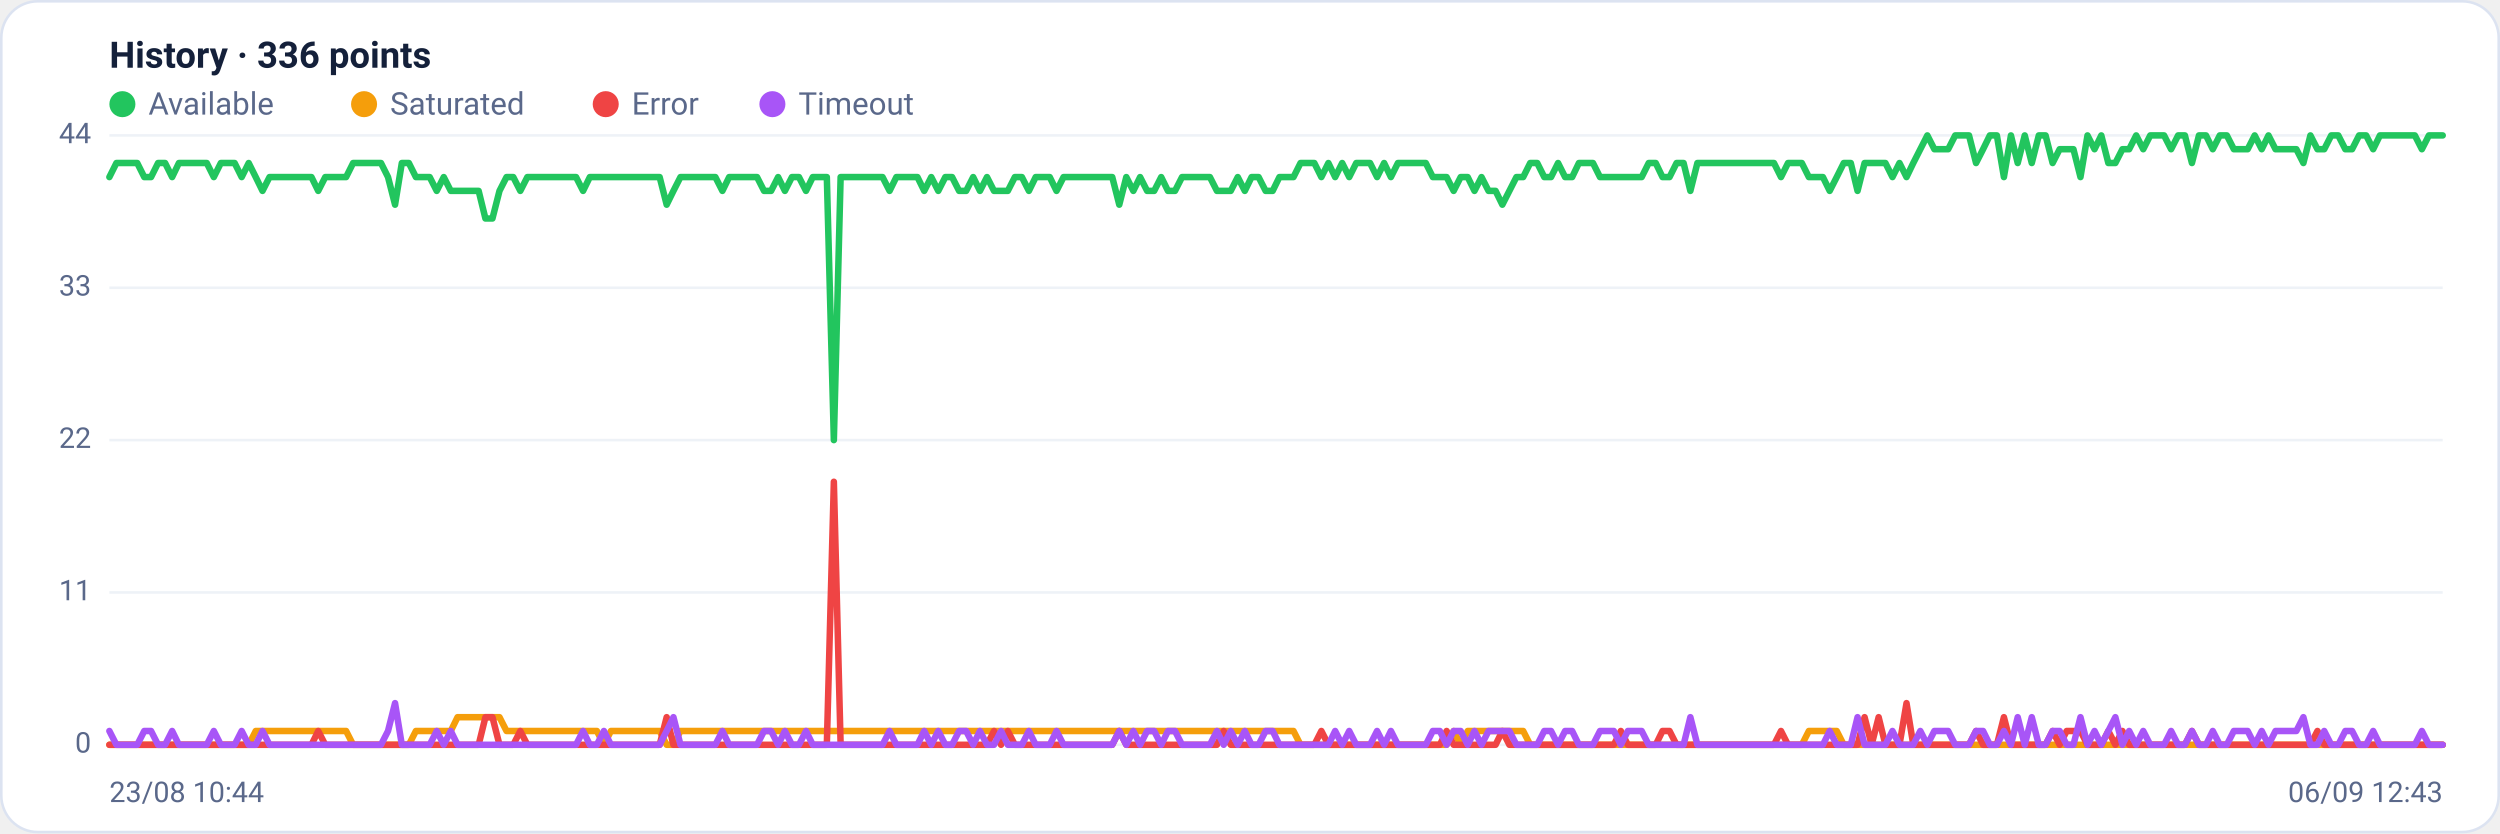
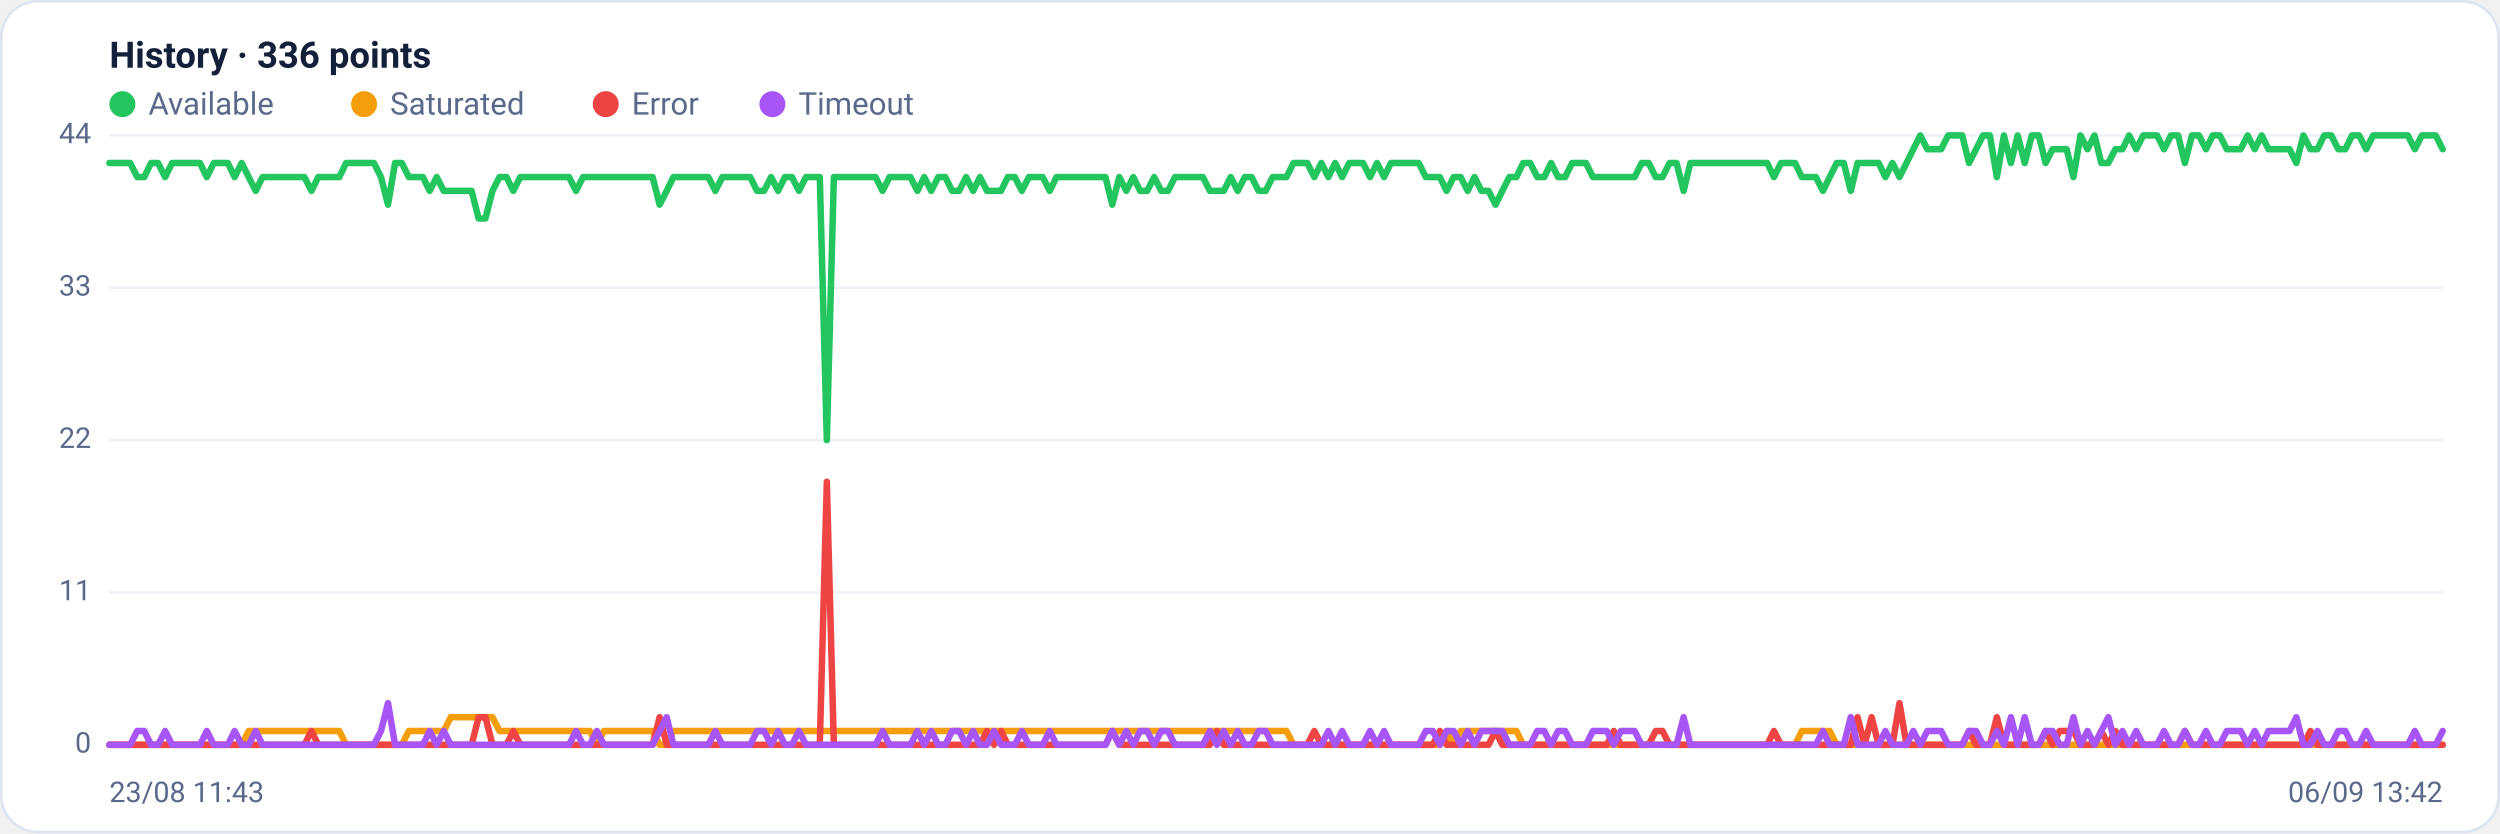
<svg xmlns="http://www.w3.org/2000/svg" viewBox="0 0 960 320" width="960" height="320" font-family="Segoe UI, system-ui, -apple-system, Roboto, Helvetica, Arial, sans-serif" role="img" aria-label="Availability history per region">
  <rect x="0.5" y="0.5" width="959" height="319" rx="14" fill="#ffffff" stroke="#dce3f1" />
  <text x="42" y="26" font-size="14" font-weight="600" fill="#14203a">History · 336 points</text>
  <circle cx="47" cy="40" r="5" fill="#22c55e" />
  <text x="57" y="44" font-size="12" fill="#5a688a">Available</text>
  <circle cx="139.8" cy="40" r="5" fill="#f59e0b" />
  <text x="149.8" y="44" font-size="12" fill="#5a688a">Saturated</text>
  <circle cx="232.6" cy="40" r="5" fill="#ef4444" />
  <text x="242.6" y="44" font-size="12" fill="#5a688a">Error</text>
  <circle cx="296.6" cy="40" r="5" fill="#a855f7" />
  <text x="306.6" y="44" font-size="12" fill="#5a688a">Timeout</text>
  <line x1="42" y1="286.0" x2="938" y2="286.0" stroke="#eef2f7" stroke-width="1" />
  <text x="35" y="289.0" text-anchor="end" font-size="11" fill="#5a688a">0</text>
  <line x1="42" y1="227.5" x2="938" y2="227.5" stroke="#eef2f7" stroke-width="1" />
  <text x="35" y="230.5" text-anchor="end" font-size="11" fill="#5a688a">11</text>
  <line x1="42" y1="169.0" x2="938" y2="169.0" stroke="#eef2f7" stroke-width="1" />
  <text x="35" y="172.0" text-anchor="end" font-size="11" fill="#5a688a">22</text>
  <line x1="42" y1="110.5" x2="938" y2="110.5" stroke="#eef2f7" stroke-width="1" />
  <text x="35" y="113.5" text-anchor="end" font-size="11" fill="#5a688a">33</text>
  <line x1="42" y1="52.0" x2="938" y2="52.0" stroke="#eef2f7" stroke-width="1" />
  <text x="35" y="55.0" text-anchor="end" font-size="11" fill="#5a688a">44</text>
-   <polyline fill="none" stroke="#22c55e" stroke-width="2.5" stroke-linejoin="round" stroke-linecap="round" points="42.0,68.0 44.7,62.6 47.3,62.6 50.0,62.6 52.7,62.6 55.4,68.0 58.0,68.0 60.7,62.6 63.4,62.6 66.1,68.0 68.7,62.6 71.4,62.6 74.1,62.6 76.8,62.6 79.4,62.6 82.1,68.0 84.8,62.6 87.5,62.6 90.1,62.6 92.8,68.0 95.5,62.6 98.2,68.0 100.8,73.3 103.5,68.0 106.2,68.0 108.9,68.0 111.5,68.0 114.2,68.0 116.9,68.0 119.6,68.0 122.2,73.3 124.9,68.0 127.6,68.0 130.3,68.0 132.9,68.0 135.6,62.6 138.3,62.6 141.0,62.6 143.6,62.6 146.3,62.6 149.0,68.0 151.7,78.6 154.3,62.6 157.0,62.6 159.7,68.0 162.4,68.0 165.0,68.0 167.7,73.3 170.4,68.0 173.1,73.3 175.7,73.3 178.4,73.3 181.1,73.3 183.8,73.3 186.4,83.9 189.1,83.9 191.8,73.3 194.5,68.0 197.1,68.0 199.8,73.3 202.5,68.0 205.2,68.0 207.8,68.0 210.5,68.0 213.2,68.0 215.9,68.0 218.5,68.0 221.2,68.0 223.9,73.3 226.5,68.0 229.2,68.0 231.9,68.0 234.6,68.0 237.2,68.0 239.9,68.0 242.6,68.0 245.3,68.0 247.9,68.0 250.6,68.0 253.3,68.0 256.0,78.6 258.6,73.3 261.3,68.0 264.0,68.0 266.7,68.0 269.3,68.0 272.0,68.0 274.7,68.0 277.4,73.3 280.0,68.0 282.7,68.0 285.4,68.0 288.1,68.0 290.7,68.0 293.4,73.3 296.1,73.3 298.8,68.0 301.4,73.3 304.1,68.0 306.8,68.0 309.5,73.3 312.1,68.0 314.8,68.0 317.5,68.0 320.2,169.0 322.8,68.0 325.5,68.0 328.2,68.0 330.9,68.0 333.5,68.0 336.2,68.0 338.9,68.0 341.6,73.3 344.2,68.0 346.9,68.0 349.6,68.0 352.3,68.0 354.9,73.3 357.6,68.0 360.3,73.3 363.0,68.0 365.6,68.0 368.3,73.3 371.0,73.3 373.7,68.0 376.3,73.3 379.0,68.0 381.7,73.3 384.4,73.3 387.0,73.3 389.7,68.0 392.4,68.0 395.1,73.3 397.7,68.0 400.4,68.0 403.1,68.0 405.7,73.3 408.4,68.0 411.1,68.0 413.8,68.0 416.4,68.0 419.1,68.0 421.8,68.0 424.5,68.0 427.1,68.0 429.8,78.6 432.5,68.0 435.2,73.3 437.8,68.0 440.5,73.3 443.2,73.3 445.9,68.0 448.5,73.3 451.2,73.3 453.9,68.0 456.6,68.0 459.2,68.0 461.9,68.0 464.6,68.0 467.3,73.3 469.9,73.3 472.6,73.3 475.3,68.0 478.0,73.3 480.6,68.0 483.3,68.0 486.0,73.3 488.7,73.3 491.3,68.0 494.0,68.0 496.7,68.0 499.4,62.6 502.0,62.6 504.7,62.6 507.4,68.0 510.1,62.6 512.7,68.0 515.4,62.6 518.1,68.0 520.8,62.6 523.4,62.6 526.1,62.6 528.8,68.0 531.5,62.6 534.1,68.0 536.8,62.6 539.5,62.6 542.2,62.6 544.8,62.6 547.5,62.6 550.2,68.0 552.9,68.0 555.5,68.0 558.2,73.3 560.9,68.0 563.6,68.0 566.2,73.3 568.9,68.0 571.6,73.3 574.3,73.3 576.9,78.6 579.6,73.3 582.3,68.0 584.9,68.0 587.6,62.6 590.3,62.6 593.0,68.0 595.6,68.0 598.3,62.6 601.0,68.0 603.7,68.0 606.3,62.6 609.0,62.6 611.7,62.6 614.4,68.0 617.0,68.0 619.7,68.0 622.4,68.0 625.1,68.0 627.7,68.0 630.4,68.0 633.1,62.6 635.8,62.6 638.4,68.0 641.1,68.0 643.8,62.6 646.5,62.6 649.1,73.3 651.8,62.6 654.5,62.6 657.2,62.6 659.8,62.6 662.5,62.6 665.2,62.6 667.9,62.6 670.5,62.6 673.2,62.6 675.9,62.6 678.6,62.6 681.2,62.6 683.9,68.0 686.6,62.6 689.3,62.6 691.9,62.6 694.6,68.0 697.3,68.0 700.0,68.0 702.6,73.3 705.3,68.0 708.0,62.6 710.7,62.6 713.3,73.3 716.0,62.6 718.7,62.6 721.4,62.6 724.0,62.6 726.7,68.0 729.4,62.6 732.1,68.0 734.7,62.6 737.4,57.3 740.1,52.0 742.8,57.3 745.4,57.3 748.1,57.3 750.8,52.0 753.5,52.0 756.1,52.0 758.8,62.6 761.5,57.3 764.1,52.0 766.8,52.0 769.5,68.0 772.2,52.0 774.8,62.6 777.5,52.0 780.2,62.6 782.9,52.0 785.5,52.0 788.2,62.6 790.9,57.3 793.6,57.3 796.2,57.3 798.9,68.0 801.6,52.0 804.3,57.3 806.9,52.0 809.6,62.6 812.3,62.6 815.0,57.3 817.6,57.3 820.3,52.0 823.0,57.3 825.7,52.0 828.3,52.0 831.0,52.0 833.7,57.3 836.4,52.0 839.0,52.0 841.7,62.6 844.4,52.0 847.1,52.0 849.7,57.3 852.4,52.0 855.1,52.0 857.8,57.3 860.4,57.3 863.1,57.3 865.8,52.0 868.5,57.3 871.1,52.0 873.8,57.3 876.5,57.3 879.2,57.3 881.8,57.3 884.5,62.6 887.2,52.0 889.9,57.3 892.5,57.3 895.2,52.0 897.9,52.0 900.6,57.3 903.2,57.3 905.9,52.0 908.6,52.0 911.3,57.3 913.9,52.0 916.6,52.0 919.3,52.0 922.0,52.0 924.6,52.0 927.3,52.0 930.0,57.3 932.7,52.0 935.3,52.0 938.0,52.0" />
-   <polyline fill="none" stroke="#f59e0b" stroke-width="2.5" stroke-linejoin="round" stroke-linecap="round" points="42.0,286.0 44.7,286.0 47.3,286.0 50.0,286.0 52.7,286.0 55.4,286.0 58.0,286.0 60.7,286.0 63.4,286.0 66.1,286.0 68.7,286.0 71.4,286.0 74.1,286.0 76.8,286.0 79.4,286.0 82.1,286.0 84.8,286.0 87.5,286.0 90.1,286.0 92.8,286.0 95.5,286.0 98.2,280.7 100.8,280.7 103.5,280.7 106.2,280.7 108.9,280.7 111.5,280.7 114.2,280.7 116.9,280.7 119.6,280.7 122.2,280.7 124.9,280.7 127.6,280.7 130.3,280.7 132.9,280.7 135.6,286.0 138.3,286.0 141.0,286.0 143.6,286.0 146.3,286.0 149.0,286.0 151.7,286.0 154.3,286.0 157.0,286.0 159.7,280.7 162.4,280.7 165.0,280.7 167.7,280.7 170.4,280.7 173.1,280.7 175.7,275.4 178.4,275.4 181.1,275.4 183.8,275.4 186.4,275.4 189.1,275.4 191.8,275.4 194.5,280.7 197.1,280.7 199.8,280.7 202.5,280.7 205.2,280.7 207.8,280.7 210.5,280.7 213.2,280.7 215.9,280.7 218.5,280.7 221.2,280.7 223.9,280.7 226.5,280.7 229.2,280.7 231.9,286.0 234.6,280.7 237.2,280.7 239.9,280.7 242.6,280.7 245.3,280.7 247.9,280.7 250.6,280.7 253.3,280.7 256.0,286.0 258.6,286.0 261.3,280.7 264.0,280.7 266.7,280.7 269.3,280.7 272.0,280.7 274.7,280.7 277.4,280.7 280.0,280.7 282.7,280.7 285.4,280.7 288.1,280.7 290.7,280.7 293.4,280.7 296.1,280.7 298.8,280.7 301.4,280.7 304.1,280.7 306.8,280.7 309.5,280.7 312.1,280.7 314.8,280.7 317.5,280.7 320.2,280.7 322.8,280.7 325.5,280.7 328.2,280.7 330.9,280.7 333.5,280.7 336.2,280.7 338.9,280.7 341.6,280.7 344.2,280.7 346.9,280.7 349.6,280.7 352.3,280.7 354.9,280.7 357.6,280.7 360.3,280.7 363.0,280.7 365.6,280.7 368.3,280.7 371.0,280.7 373.7,280.7 376.3,280.7 379.0,280.7 381.7,280.7 384.4,280.7 387.0,280.7 389.7,280.7 392.4,280.7 395.1,280.7 397.7,280.7 400.4,280.7 403.1,280.7 405.7,280.7 408.4,280.7 411.1,280.7 413.8,280.7 416.4,280.7 419.1,280.7 421.8,280.7 424.5,280.7 427.1,280.7 429.8,280.7 432.5,280.7 435.2,280.7 437.8,280.7 440.5,280.7 443.2,280.7 445.9,280.7 448.5,280.7 451.2,280.7 453.9,280.7 456.6,280.7 459.2,280.7 461.9,280.7 464.6,280.7 467.3,280.7 469.9,280.7 472.6,280.7 475.3,280.7 478.0,280.7 480.6,280.7 483.3,280.7 486.0,280.7 488.7,280.7 491.3,280.7 494.0,280.7 496.7,280.7 499.4,286.0 502.0,286.0 504.7,286.0 507.4,286.0 510.1,286.0 512.7,286.0 515.4,286.0 518.1,286.0 520.8,286.0 523.4,286.0 526.1,286.0 528.8,286.0 531.5,286.0 534.1,286.0 536.8,286.0 539.5,286.0 542.2,286.0 544.8,286.0 547.5,286.0 550.2,286.0 552.9,286.0 555.5,286.0 558.2,280.7 560.9,286.0 563.6,280.7 566.2,280.7 568.9,280.7 571.6,280.7 574.3,280.7 576.9,280.7 579.6,280.7 582.3,280.7 584.9,280.7 587.6,286.0 590.3,286.0 593.0,286.0 595.6,286.0 598.3,286.0 601.0,286.0 603.7,286.0 606.3,286.0 609.0,286.0 611.7,286.0 614.4,286.0 617.0,286.0 619.7,286.0 622.4,286.0 625.1,286.0 627.7,286.0 630.4,286.0 633.1,286.0 635.8,286.0 638.4,286.0 641.1,286.0 643.8,286.0 646.5,286.0 649.1,286.0 651.8,286.0 654.5,286.0 657.2,286.0 659.8,286.0 662.5,286.0 665.2,286.0 667.9,286.0 670.5,286.0 673.2,286.0 675.9,286.0 678.6,286.0 681.2,286.0 683.9,286.0 686.6,286.0 689.3,286.0 691.9,286.0 694.6,280.7 697.3,280.7 700.0,280.7 702.6,280.7 705.3,280.7 708.0,286.0 710.7,286.0 713.3,286.0 716.0,286.0 718.7,286.0 721.4,286.0 724.0,286.0 726.7,286.0 729.4,286.0 732.1,286.0 734.7,286.0 737.4,286.0 740.1,286.0 742.8,286.0 745.4,286.0 748.1,286.0 750.8,286.0 753.5,286.0 756.1,286.0 758.8,286.0 761.5,286.0 764.1,286.0 766.8,286.0 769.5,286.0 772.2,286.0 774.8,286.0 777.5,286.0 780.2,286.0 782.9,286.0 785.5,286.0 788.2,286.0 790.9,286.0 793.6,286.0 796.2,286.0 798.9,286.0 801.6,286.0 804.3,286.0 806.9,286.0 809.6,286.0 812.3,286.0 815.0,286.0 817.6,286.0 820.3,286.0 823.0,286.0 825.7,286.0 828.3,286.0 831.0,286.0 833.7,286.0 836.4,286.0 839.0,286.0 841.7,286.0 844.4,286.0 847.1,286.0 849.7,286.0 852.4,286.0 855.1,286.0 857.8,286.0 860.4,286.0 863.1,286.0 865.8,286.0 868.5,286.0 871.1,286.0 873.8,286.0 876.5,286.0 879.2,286.0 881.8,286.0 884.5,286.0 887.2,286.0 889.9,286.0 892.5,286.0 895.2,286.0 897.9,286.0 900.6,286.0 903.2,286.0 905.9,286.0 908.6,286.0 911.3,286.0 913.9,286.0 916.6,286.0 919.3,286.0 922.0,286.0 924.6,286.0 927.3,286.0 930.0,286.0 932.7,286.0 935.3,286.0 938.0,286.0" />
-   <polyline fill="none" stroke="#ef4444" stroke-width="2.5" stroke-linejoin="round" stroke-linecap="round" points="42.0,286.0 44.7,286.0 47.3,286.0 50.0,286.0 52.7,286.0 55.4,286.0 58.0,286.0 60.7,286.0 63.4,286.0 66.1,286.0 68.7,286.0 71.4,286.0 74.1,286.0 76.8,286.0 79.4,286.0 82.1,286.0 84.8,286.0 87.5,286.0 90.1,286.0 92.8,286.0 95.5,286.0 98.2,286.0 100.8,286.0 103.5,286.0 106.2,286.0 108.9,286.0 111.5,286.0 114.2,286.0 116.9,286.0 119.6,286.0 122.2,280.7 124.9,286.0 127.6,286.0 130.3,286.0 132.9,286.0 135.6,286.0 138.3,286.0 141.0,286.0 143.6,286.0 146.3,286.0 149.0,286.0 151.7,286.0 154.3,286.0 157.0,286.0 159.7,286.0 162.4,286.0 165.0,286.0 167.7,286.0 170.4,286.0 173.1,286.0 175.7,286.0 178.4,286.0 181.1,286.0 183.8,286.0 186.4,275.4 189.1,275.4 191.8,286.0 194.5,286.0 197.1,286.0 199.8,280.7 202.5,286.0 205.2,286.0 207.8,286.0 210.5,286.0 213.2,286.0 215.9,286.0 218.5,286.0 221.2,286.0 223.9,286.0 226.5,286.0 229.2,286.0 231.9,286.0 234.6,286.0 237.2,286.0 239.9,286.0 242.6,286.0 245.3,286.0 247.9,286.0 250.6,286.0 253.3,286.0 256.0,275.4 258.6,286.0 261.3,286.0 264.0,286.0 266.7,286.0 269.3,286.0 272.0,286.0 274.7,286.0 277.4,286.0 280.0,286.0 282.7,286.0 285.4,286.0 288.1,286.0 290.7,286.0 293.4,286.0 296.1,286.0 298.8,286.0 301.4,286.0 304.1,286.0 306.8,286.0 309.5,286.0 312.1,286.0 314.8,286.0 317.5,286.0 320.2,185.0 322.8,286.0 325.5,286.0 328.2,286.0 330.9,286.0 333.5,286.0 336.2,286.0 338.9,286.0 341.6,286.0 344.2,286.0 346.9,286.0 349.6,286.0 352.3,286.0 354.9,286.0 357.6,286.0 360.3,286.0 363.0,286.0 365.6,286.0 368.3,286.0 371.0,286.0 373.7,286.0 376.3,286.0 379.0,286.0 381.7,280.7 384.4,286.0 387.0,280.7 389.7,286.0 392.4,286.0 395.1,286.0 397.7,286.0 400.4,286.0 403.1,286.0 405.7,286.0 408.4,286.0 411.1,286.0 413.8,286.0 416.4,286.0 419.1,286.0 421.8,286.0 424.5,286.0 427.1,286.0 429.8,280.7 432.5,286.0 435.2,286.0 437.8,286.0 440.5,286.0 443.2,286.0 445.9,286.0 448.5,286.0 451.2,286.0 453.9,286.0 456.6,286.0 459.2,286.0 461.9,286.0 464.6,286.0 467.3,286.0 469.9,280.7 472.6,286.0 475.3,286.0 478.0,286.0 480.6,286.0 483.3,286.0 486.0,286.0 488.7,286.0 491.3,286.0 494.0,286.0 496.7,286.0 499.4,286.0 502.0,286.0 504.7,286.0 507.4,280.7 510.1,286.0 512.7,286.0 515.4,286.0 518.1,286.0 520.8,286.0 523.4,286.0 526.1,286.0 528.8,286.0 531.5,286.0 534.1,286.0 536.8,286.0 539.5,286.0 542.2,286.0 544.8,286.0 547.5,286.0 550.2,286.0 552.9,286.0 555.5,280.7 558.2,286.0 560.9,286.0 563.6,286.0 566.2,286.0 568.9,286.0 571.6,286.0 574.3,286.0 576.9,280.7 579.6,286.0 582.3,286.0 584.9,286.0 587.6,286.0 590.3,286.0 593.0,286.0 595.6,286.0 598.3,286.0 601.0,286.0 603.7,286.0 606.3,286.0 609.0,286.0 611.7,286.0 614.4,286.0 617.0,286.0 619.7,286.0 622.4,280.7 625.1,286.0 627.7,286.0 630.4,286.0 633.1,286.0 635.8,286.0 638.4,280.7 641.1,280.7 643.8,286.0 646.5,286.0 649.1,286.0 651.8,286.0 654.5,286.0 657.2,286.0 659.8,286.0 662.5,286.0 665.2,286.0 667.9,286.0 670.5,286.0 673.2,286.0 675.9,286.0 678.6,286.0 681.2,286.0 683.9,280.7 686.6,286.0 689.3,286.0 691.9,286.0 694.6,286.0 697.3,286.0 700.0,286.0 702.6,286.0 705.3,286.0 708.0,286.0 710.7,286.0 713.3,286.0 716.0,275.4 718.7,286.0 721.4,275.4 724.0,286.0 726.7,286.0 729.4,286.0 732.1,270.0 734.7,286.0 737.4,286.0 740.1,286.0 742.8,286.0 745.4,286.0 748.1,286.0 750.8,286.0 753.5,286.0 756.1,286.0 758.8,280.7 761.5,286.0 764.1,286.0 766.8,286.0 769.5,275.4 772.2,286.0 774.8,286.0 777.5,286.0 780.2,286.0 782.9,286.0 785.5,286.0 788.2,280.7 790.9,286.0 793.6,280.7 796.2,280.7 798.9,280.7 801.6,286.0 804.3,286.0 806.9,286.0 809.6,280.7 812.3,286.0 815.0,280.7 817.6,286.0 820.3,286.0 823.0,286.0 825.7,286.0 828.3,286.0 831.0,286.0 833.7,286.0 836.4,286.0 839.0,286.0 841.7,280.7 844.4,286.0 847.1,286.0 849.7,286.0 852.4,286.0 855.1,286.0 857.8,286.0 860.4,286.0 863.1,286.0 865.8,286.0 868.5,286.0 871.1,286.0 873.8,286.0 876.5,286.0 879.2,286.0 881.8,286.0 884.5,286.0 887.2,286.0 889.9,280.7 892.5,286.0 895.2,286.0 897.9,286.0 900.6,286.0 903.2,286.0 905.9,286.0 908.6,286.0 911.3,286.0 913.9,286.0 916.6,286.0 919.3,286.0 922.0,286.0 924.6,286.0 927.3,286.0 930.0,286.0 932.7,286.0 935.3,286.0 938.0,286.0" />
-   <polyline fill="none" stroke="#a855f7" stroke-width="2.5" stroke-linejoin="round" stroke-linecap="round" points="42.0,280.7 44.7,286.0 47.3,286.0 50.0,286.0 52.7,286.0 55.4,280.7 58.0,280.7 60.7,286.0 63.4,286.0 66.1,280.7 68.7,286.0 71.4,286.0 74.1,286.0 76.8,286.0 79.4,286.0 82.1,280.7 84.8,286.0 87.5,286.0 90.1,286.0 92.8,280.7 95.5,286.0 98.2,286.0 100.8,280.7 103.5,286.0 106.2,286.0 108.9,286.0 111.5,286.0 114.2,286.0 116.9,286.0 119.6,286.0 122.2,286.0 124.9,286.0 127.6,286.0 130.3,286.0 132.9,286.0 135.6,286.0 138.3,286.0 141.0,286.0 143.6,286.0 146.3,286.0 149.0,280.7 151.7,270.0 154.3,286.0 157.0,286.0 159.7,286.0 162.4,286.0 165.0,286.0 167.7,280.7 170.4,286.0 173.1,280.7 175.7,286.0 178.4,286.0 181.1,286.0 183.8,286.0 186.4,286.0 189.1,286.0 191.8,286.0 194.5,286.0 197.1,286.0 199.8,286.0 202.5,286.0 205.2,286.0 207.8,286.0 210.5,286.0 213.2,286.0 215.9,286.0 218.5,286.0 221.2,286.0 223.9,280.7 226.5,286.0 229.2,286.0 231.9,280.7 234.6,286.0 237.2,286.0 239.9,286.0 242.6,286.0 245.3,286.0 247.9,286.0 250.6,286.0 253.3,286.0 256.0,280.7 258.6,275.4 261.3,286.0 264.0,286.0 266.7,286.0 269.3,286.0 272.0,286.0 274.7,286.0 277.4,280.7 280.0,286.0 282.7,286.0 285.4,286.0 288.1,286.0 290.7,286.0 293.4,280.7 296.1,280.7 298.8,286.0 301.4,280.7 304.1,286.0 306.8,286.0 309.5,280.7 312.1,286.0 314.8,286.0 317.5,286.0 320.2,286.0 322.8,286.0 325.5,286.0 328.2,286.0 330.9,286.0 333.5,286.0 336.2,286.0 338.9,286.0 341.6,280.7 344.2,286.0 346.9,286.0 349.6,286.0 352.3,286.0 354.9,280.7 357.6,286.0 360.3,280.7 363.0,286.0 365.6,286.0 368.3,280.7 371.0,280.7 373.7,286.0 376.3,280.7 379.0,286.0 381.7,286.0 384.4,280.7 387.0,286.0 389.7,286.0 392.4,286.0 395.1,280.7 397.7,286.0 400.4,286.0 403.1,286.0 405.7,280.7 408.4,286.0 411.1,286.0 413.8,286.0 416.4,286.0 419.1,286.0 421.8,286.0 424.5,286.0 427.1,286.0 429.8,280.7 432.5,286.0 435.2,280.7 437.8,286.0 440.5,280.7 443.2,280.7 445.9,286.0 448.5,280.7 451.2,280.7 453.9,286.0 456.6,286.0 459.2,286.0 461.9,286.0 464.6,286.0 467.3,280.7 469.9,286.0 472.6,280.7 475.3,286.0 478.0,280.7 480.6,286.0 483.3,286.0 486.0,280.7 488.7,280.7 491.3,286.0 494.0,286.0 496.7,286.0 499.4,286.0 502.0,286.0 504.7,286.0 507.4,286.0 510.1,286.0 512.7,280.7 515.4,286.0 518.1,280.7 520.8,286.0 523.4,286.0 526.1,286.0 528.8,280.7 531.5,286.0 534.1,280.7 536.8,286.0 539.5,286.0 542.2,286.0 544.8,286.0 547.5,286.0 550.2,280.7 552.9,280.7 555.5,286.0 558.2,280.7 560.9,280.7 563.6,286.0 566.2,280.7 568.9,286.0 571.6,280.7 574.3,280.7 576.9,280.7 579.6,280.7 582.3,286.0 584.9,286.0 587.6,286.0 590.3,286.0 593.0,280.7 595.6,280.7 598.3,286.0 601.0,280.7 603.7,280.7 606.3,286.0 609.0,286.0 611.7,286.0 614.4,280.7 617.0,280.7 619.7,280.7 622.4,286.0 625.1,280.7 627.7,280.7 630.4,280.7 633.1,286.0 635.8,286.0 638.4,286.0 641.1,286.0 643.8,286.0 646.5,286.0 649.1,275.4 651.8,286.0 654.5,286.0 657.2,286.0 659.8,286.0 662.5,286.0 665.2,286.0 667.9,286.0 670.5,286.0 673.2,286.0 675.9,286.0 678.6,286.0 681.2,286.0 683.9,286.0 686.6,286.0 689.3,286.0 691.9,286.0 694.6,286.0 697.3,286.0 700.0,286.0 702.6,280.7 705.3,286.0 708.0,286.0 710.7,286.0 713.3,275.4 716.0,286.0 718.7,286.0 721.4,286.0 724.0,286.0 726.7,280.7 729.4,286.0 732.1,286.0 734.7,286.0 737.4,280.7 740.1,286.0 742.8,280.7 745.4,280.7 748.1,280.7 750.8,286.0 753.5,286.0 756.1,286.0 758.8,280.7 761.5,280.7 764.1,286.0 766.8,286.0 769.5,280.7 772.2,286.0 774.8,275.4 777.5,286.0 780.2,275.4 782.9,286.0 785.5,286.0 788.2,280.7 790.9,280.7 793.6,286.0 796.2,286.0 798.9,275.4 801.6,286.0 804.3,280.7 806.9,286.0 809.6,280.7 812.3,275.4 815.0,286.0 817.6,280.7 820.3,286.0 823.0,280.7 825.7,286.0 828.3,286.0 831.0,286.0 833.7,280.7 836.4,286.0 839.0,286.0 841.7,280.7 844.4,286.0 847.1,286.0 849.7,280.7 852.4,286.0 855.1,286.0 857.8,280.7 860.4,280.7 863.1,280.7 865.8,286.0 868.5,280.7 871.1,286.0 873.8,280.7 876.5,280.7 879.2,280.7 881.8,280.7 884.5,275.4 887.2,286.0 889.9,286.0 892.5,280.7 895.2,286.0 897.9,286.0 900.6,280.7 903.2,280.7 905.9,286.0 908.6,286.0 911.3,280.7 913.9,286.0 916.6,286.0 919.3,286.0 922.0,286.0 924.6,286.0 927.3,286.0 930.0,280.7 932.7,286.0 935.3,286.0 938.0,286.0" />
-   <text x="42" y="308" font-size="11" fill="#5a688a">23/08 10:44</text>
-   <text x="938" y="308" text-anchor="end" font-size="11" fill="#5a688a">06/09 12:43</text>
+   <polyline fill="none" stroke="#22c55e" stroke-width="2.5" stroke-linejoin="round" stroke-linecap="round" points="42.0,62.6 44.7,62.6 47.3,62.6 50.0,62.6 52.7,68.0 55.4,68.0 58.0,62.6 60.7,62.6 63.4,68.0 66.1,62.6 68.7,62.6 71.4,62.6 74.1,62.6 76.8,62.6 79.4,68.0 82.1,62.6 84.8,62.6 87.5,62.6 90.1,68.0 92.8,62.6 95.5,68.0 98.2,73.3 100.8,68.0 103.5,68.0 106.2,68.0 108.9,68.0 111.5,68.0 114.2,68.0 116.9,68.0 119.6,73.3 122.2,68.0 124.9,68.0 127.6,68.0 130.3,68.0 132.9,62.6 135.6,62.6 138.3,62.6 141.0,62.6 143.6,62.6 146.3,68.0 149.0,78.6 151.7,62.6 154.3,62.6 157.0,68.0 159.7,68.0 162.4,68.0 165.0,73.3 167.7,68.0 170.4,73.3 173.1,73.3 175.7,73.3 178.4,73.3 181.1,73.3 183.8,83.9 186.4,83.9 189.1,73.3 191.8,68.0 194.5,68.0 197.1,73.3 199.8,68.0 202.5,68.0 205.2,68.0 207.8,68.0 210.5,68.0 213.2,68.0 215.9,68.0 218.5,68.0 221.2,73.3 223.9,68.0 226.5,68.0 229.2,68.0 231.9,68.0 234.6,68.0 237.2,68.0 239.9,68.0 242.6,68.0 245.3,68.0 247.9,68.0 250.6,68.0 253.3,78.6 256.0,73.3 258.6,68.0 261.3,68.0 264.0,68.0 266.7,68.0 269.3,68.0 272.0,68.0 274.7,73.3 277.4,68.0 280.0,68.0 282.7,68.0 285.4,68.0 288.1,68.0 290.7,73.3 293.4,73.3 296.1,68.0 298.8,73.3 301.4,68.0 304.1,68.0 306.8,73.3 309.5,68.0 312.1,68.0 314.8,68.0 317.5,169.0 320.2,68.0 322.8,68.0 325.5,68.0 328.2,68.0 330.9,68.0 333.5,68.0 336.2,68.0 338.9,73.3 341.6,68.0 344.2,68.0 346.9,68.0 349.6,68.0 352.3,73.3 354.9,68.0 357.6,73.3 360.3,68.0 363.0,68.0 365.6,73.3 368.3,73.3 371.0,68.0 373.7,73.3 376.3,68.0 379.0,73.3 381.7,73.3 384.4,73.3 387.0,68.0 389.7,68.0 392.4,73.3 395.1,68.0 397.7,68.0 400.4,68.0 403.1,73.3 405.7,68.0 408.4,68.0 411.1,68.0 413.8,68.0 416.4,68.0 419.1,68.0 421.8,68.0 424.5,68.0 427.1,78.6 429.8,68.0 432.5,73.3 435.2,68.0 437.8,73.3 440.5,73.3 443.2,68.0 445.9,73.3 448.5,73.3 451.2,68.0 453.9,68.0 456.6,68.0 459.2,68.0 461.9,68.0 464.6,73.3 467.3,73.3 469.9,73.3 472.6,68.0 475.3,73.3 478.0,68.0 480.6,68.0 483.3,73.3 486.0,73.3 488.7,68.0 491.3,68.0 494.0,68.0 496.7,62.6 499.4,62.6 502.0,62.6 504.7,68.0 507.4,62.6 510.1,68.0 512.7,62.6 515.4,68.0 518.1,62.6 520.8,62.6 523.4,62.6 526.1,68.0 528.8,62.6 531.5,68.0 534.1,62.6 536.8,62.6 539.5,62.6 542.2,62.6 544.8,62.6 547.5,68.0 550.2,68.0 552.9,68.0 555.5,73.3 558.2,68.0 560.9,68.0 563.6,73.3 566.2,68.0 568.9,73.3 571.6,73.3 574.3,78.6 576.9,73.3 579.6,68.0 582.3,68.0 584.9,62.6 587.6,62.6 590.3,68.0 593.0,68.0 595.6,62.6 598.3,68.0 601.0,68.0 603.7,62.6 606.3,62.6 609.0,62.6 611.7,68.0 614.4,68.0 617.0,68.0 619.7,68.0 622.4,68.0 625.1,68.0 627.7,68.0 630.4,62.6 633.1,62.6 635.8,68.0 638.4,68.0 641.1,62.6 643.8,62.6 646.5,73.3 649.1,62.6 651.8,62.6 654.5,62.6 657.2,62.6 659.8,62.6 662.5,62.6 665.2,62.6 667.9,62.6 670.5,62.6 673.2,62.6 675.9,62.6 678.6,62.6 681.2,68.0 683.9,62.6 686.6,62.6 689.3,62.6 691.9,68.0 694.6,68.0 697.3,68.0 700.0,73.3 702.6,68.0 705.3,62.6 708.0,62.6 710.7,73.3 713.3,62.6 716.0,62.6 718.7,62.6 721.4,62.6 724.0,68.0 726.7,62.6 729.4,68.0 732.1,62.6 734.7,57.3 737.4,52.0 740.1,57.3 742.8,57.3 745.4,57.3 748.1,52.0 750.8,52.0 753.5,52.0 756.1,62.6 758.8,57.3 761.5,52.0 764.1,52.0 766.8,68.0 769.5,52.0 772.2,62.6 774.8,52.0 777.5,62.6 780.2,52.0 782.9,52.0 785.5,62.6 788.2,57.3 790.9,57.3 793.6,57.3 796.2,68.0 798.9,52.0 801.6,57.3 804.3,52.0 806.9,62.6 809.6,62.6 812.3,57.3 815.0,57.3 817.6,52.0 820.3,57.3 823.0,52.0 825.7,52.0 828.3,52.0 831.0,57.3 833.7,52.0 836.4,52.0 839.0,62.6 841.7,52.0 844.4,52.0 847.1,57.3 849.7,52.0 852.4,52.0 855.1,57.3 857.8,57.3 860.4,57.3 863.1,52.0 865.8,57.3 868.5,52.0 871.1,57.3 873.8,57.3 876.5,57.3 879.2,57.3 881.8,62.6 884.5,52.0 887.2,57.3 889.9,57.3 892.5,52.0 895.2,52.0 897.9,57.3 900.6,57.3 903.2,52.0 905.9,52.0 908.6,57.3 911.3,52.0 913.9,52.0 916.6,52.0 919.3,52.0 922.0,52.0 924.6,52.0 927.3,57.3 930.0,52.0 932.7,52.0 935.3,52.0 938.0,57.3" />
+   <polyline fill="none" stroke="#f59e0b" stroke-width="2.5" stroke-linejoin="round" stroke-linecap="round" points="42.0,286.0 44.7,286.0 47.3,286.0 50.0,286.0 52.7,286.0 55.4,286.0 58.0,286.0 60.7,286.0 63.4,286.0 66.1,286.0 68.7,286.0 71.4,286.0 74.1,286.0 76.8,286.0 79.4,286.0 82.1,286.0 84.8,286.0 87.5,286.0 90.1,286.0 92.8,286.0 95.5,280.7 98.2,280.7 100.8,280.7 103.5,280.7 106.2,280.7 108.9,280.7 111.5,280.7 114.2,280.7 116.9,280.7 119.6,280.7 122.2,280.7 124.9,280.7 127.6,280.7 130.3,280.7 132.9,286.0 135.6,286.0 138.3,286.0 141.0,286.0 143.6,286.0 146.3,286.0 149.0,286.0 151.7,286.0 154.3,286.0 157.0,280.7 159.7,280.7 162.4,280.7 165.0,280.7 167.7,280.7 170.4,280.7 173.1,275.4 175.7,275.4 178.4,275.4 181.1,275.4 183.8,275.4 186.4,275.4 189.1,275.4 191.8,280.7 194.5,280.7 197.1,280.7 199.8,280.7 202.5,280.7 205.2,280.7 207.8,280.7 210.5,280.7 213.2,280.7 215.9,280.7 218.5,280.7 221.2,280.7 223.9,280.7 226.5,280.7 229.2,286.0 231.9,280.7 234.6,280.7 237.2,280.7 239.9,280.7 242.6,280.7 245.3,280.7 247.9,280.7 250.6,280.7 253.3,286.0 256.0,286.0 258.6,280.7 261.3,280.7 264.0,280.7 266.7,280.7 269.3,280.7 272.0,280.7 274.7,280.7 277.4,280.7 280.0,280.7 282.7,280.7 285.4,280.7 288.1,280.7 290.7,280.7 293.4,280.7 296.1,280.7 298.8,280.7 301.4,280.7 304.1,280.7 306.8,280.7 309.5,280.7 312.1,280.7 314.8,280.7 317.5,280.7 320.2,280.7 322.8,280.7 325.5,280.7 328.2,280.7 330.9,280.7 333.5,280.7 336.2,280.7 338.9,280.7 341.6,280.7 344.2,280.7 346.9,280.7 349.6,280.7 352.3,280.7 354.9,280.7 357.6,280.7 360.3,280.7 363.0,280.7 365.6,280.7 368.3,280.7 371.0,280.7 373.7,280.7 376.3,280.7 379.0,280.7 381.7,280.7 384.4,280.7 387.0,280.7 389.7,280.7 392.4,280.7 395.1,280.7 397.7,280.7 400.4,280.7 403.1,280.7 405.7,280.7 408.4,280.7 411.1,280.7 413.8,280.7 416.4,280.7 419.1,280.7 421.8,280.7 424.5,280.7 427.1,280.7 429.8,280.7 432.5,280.7 435.2,280.7 437.8,280.7 440.5,280.7 443.2,280.7 445.9,280.7 448.5,280.7 451.2,280.7 453.9,280.7 456.6,280.7 459.2,280.7 461.9,280.7 464.6,280.7 467.3,280.7 469.9,280.7 472.6,280.7 475.3,280.7 478.0,280.7 480.6,280.7 483.3,280.7 486.0,280.7 488.7,280.7 491.3,280.7 494.0,280.7 496.7,286.0 499.4,286.0 502.0,286.0 504.7,286.0 507.4,286.0 510.1,286.0 512.7,286.0 515.4,286.0 518.1,286.0 520.8,286.0 523.4,286.0 526.1,286.0 528.8,286.0 531.5,286.0 534.1,286.0 536.8,286.0 539.5,286.0 542.2,286.0 544.8,286.0 547.5,286.0 550.2,286.0 552.9,286.0 555.5,280.7 558.2,286.0 560.9,280.7 563.6,280.7 566.2,280.7 568.9,280.7 571.6,280.7 574.3,280.7 576.9,280.7 579.6,280.7 582.3,280.7 584.9,286.0 587.6,286.0 590.3,286.0 593.0,286.0 595.6,286.0 598.3,286.0 601.0,286.0 603.7,286.0 606.3,286.0 609.0,286.0 611.7,286.0 614.4,286.0 617.0,286.0 619.7,286.0 622.4,286.0 625.1,286.0 627.7,286.0 630.4,286.0 633.1,286.0 635.8,286.0 638.4,286.0 641.1,286.0 643.8,286.0 646.5,286.0 649.1,286.0 651.8,286.0 654.5,286.0 657.2,286.0 659.8,286.0 662.5,286.0 665.2,286.0 667.9,286.0 670.5,286.0 673.2,286.0 675.9,286.0 678.6,286.0 681.2,286.0 683.9,286.0 686.6,286.0 689.3,286.0 691.9,280.7 694.6,280.7 697.3,280.7 700.0,280.7 702.6,280.7 705.3,286.0 708.0,286.0 710.7,286.0 713.3,286.0 716.0,286.0 718.7,286.0 721.4,286.0 724.0,286.0 726.7,286.0 729.4,286.0 732.1,286.0 734.7,286.0 737.4,286.0 740.1,286.0 742.8,286.0 745.4,286.0 748.1,286.0 750.8,286.0 753.5,286.0 756.1,286.0 758.8,286.0 761.5,286.0 764.1,286.0 766.8,286.0 769.5,286.0 772.2,286.0 774.8,286.0 777.5,286.0 780.2,286.0 782.9,286.0 785.5,286.0 788.2,286.0 790.9,286.0 793.6,286.0 796.2,286.0 798.9,286.0 801.6,286.0 804.3,286.0 806.9,286.0 809.6,286.0 812.3,286.0 815.0,286.0 817.6,286.0 820.3,286.0 823.0,286.0 825.7,286.0 828.3,286.0 831.0,286.0 833.7,286.0 836.4,286.0 839.0,286.0 841.7,286.0 844.4,286.0 847.1,286.0 849.7,286.0 852.4,286.0 855.1,286.0 857.8,286.0 860.4,286.0 863.1,286.0 865.8,286.0 868.5,286.0 871.1,286.0 873.8,286.0 876.5,286.0 879.2,286.0 881.8,286.0 884.5,286.0 887.2,286.0 889.9,286.0 892.5,286.0 895.2,286.0 897.9,286.0 900.6,286.0 903.2,286.0 905.9,286.0 908.6,286.0 911.3,286.0 913.9,286.0 916.6,286.0 919.3,286.0 922.0,286.0 924.6,286.0 927.3,286.0 930.0,286.0 932.7,286.0 935.3,286.0 938.0,286.0" />
+   <polyline fill="none" stroke="#ef4444" stroke-width="2.5" stroke-linejoin="round" stroke-linecap="round" points="42.0,286.0 44.7,286.0 47.3,286.0 50.0,286.0 52.7,286.0 55.4,286.0 58.0,286.0 60.7,286.0 63.4,286.0 66.1,286.0 68.7,286.0 71.4,286.0 74.1,286.0 76.8,286.0 79.4,286.0 82.1,286.0 84.8,286.0 87.5,286.0 90.1,286.0 92.8,286.0 95.5,286.0 98.2,286.0 100.8,286.0 103.5,286.0 106.2,286.0 108.9,286.0 111.5,286.0 114.2,286.0 116.9,286.0 119.6,280.7 122.2,286.0 124.9,286.0 127.6,286.0 130.3,286.0 132.9,286.0 135.6,286.0 138.3,286.0 141.0,286.0 143.6,286.0 146.3,286.0 149.0,286.0 151.7,286.0 154.3,286.0 157.0,286.0 159.7,286.0 162.4,286.0 165.0,286.0 167.7,286.0 170.4,286.0 173.1,286.0 175.7,286.0 178.4,286.0 181.1,286.0 183.8,275.4 186.4,275.4 189.1,286.0 191.8,286.0 194.5,286.0 197.1,280.7 199.8,286.0 202.5,286.0 205.2,286.0 207.8,286.0 210.5,286.0 213.2,286.0 215.9,286.0 218.5,286.0 221.2,286.0 223.9,286.0 226.5,286.0 229.2,286.0 231.9,286.0 234.6,286.0 237.2,286.0 239.9,286.0 242.6,286.0 245.3,286.0 247.9,286.0 250.6,286.0 253.3,275.4 256.0,286.0 258.6,286.0 261.3,286.0 264.0,286.0 266.7,286.0 269.3,286.0 272.0,286.0 274.7,286.0 277.4,286.0 280.0,286.0 282.7,286.0 285.4,286.0 288.1,286.0 290.7,286.0 293.4,286.0 296.1,286.0 298.8,286.0 301.4,286.0 304.1,286.0 306.8,286.0 309.5,286.0 312.1,286.0 314.8,286.0 317.5,185.0 320.2,286.0 322.8,286.0 325.5,286.0 328.2,286.0 330.9,286.0 333.5,286.0 336.2,286.0 338.9,286.0 341.6,286.0 344.2,286.0 346.9,286.0 349.6,286.0 352.3,286.0 354.9,286.0 357.6,286.0 360.3,286.0 363.0,286.0 365.6,286.0 368.3,286.0 371.0,286.0 373.7,286.0 376.3,286.0 379.0,280.7 381.7,286.0 384.4,280.7 387.0,286.0 389.7,286.0 392.4,286.0 395.1,286.0 397.7,286.0 400.4,286.0 403.1,286.0 405.7,286.0 408.4,286.0 411.1,286.0 413.8,286.0 416.4,286.0 419.1,286.0 421.8,286.0 424.5,286.0 427.1,280.7 429.8,286.0 432.5,286.0 435.2,286.0 437.8,286.0 440.5,286.0 443.2,286.0 445.9,286.0 448.5,286.0 451.2,286.0 453.9,286.0 456.6,286.0 459.2,286.0 461.9,286.0 464.6,286.0 467.3,280.7 469.9,286.0 472.6,286.0 475.3,286.0 478.0,286.0 480.6,286.0 483.3,286.0 486.0,286.0 488.7,286.0 491.3,286.0 494.0,286.0 496.7,286.0 499.4,286.0 502.0,286.0 504.7,280.7 507.4,286.0 510.1,286.0 512.7,286.0 515.4,286.0 518.1,286.0 520.8,286.0 523.4,286.0 526.1,286.0 528.8,286.0 531.5,286.0 534.1,286.0 536.8,286.0 539.5,286.0 542.2,286.0 544.8,286.0 547.5,286.0 550.2,286.0 552.9,280.7 555.5,286.0 558.2,286.0 560.9,286.0 563.6,286.0 566.2,286.0 568.9,286.0 571.6,286.0 574.3,280.7 576.9,286.0 579.6,286.0 582.3,286.0 584.9,286.0 587.6,286.0 590.3,286.0 593.0,286.0 595.6,286.0 598.3,286.0 601.0,286.0 603.7,286.0 606.3,286.0 609.0,286.0 611.7,286.0 614.4,286.0 617.0,286.0 619.7,280.7 622.4,286.0 625.1,286.0 627.7,286.0 630.4,286.0 633.1,286.0 635.8,280.7 638.4,280.7 641.1,286.0 643.8,286.0 646.5,286.0 649.1,286.0 651.8,286.0 654.5,286.0 657.2,286.0 659.8,286.0 662.5,286.0 665.2,286.0 667.9,286.0 670.5,286.0 673.2,286.0 675.9,286.0 678.6,286.0 681.2,280.7 683.9,286.0 686.6,286.0 689.3,286.0 691.9,286.0 694.6,286.0 697.3,286.0 700.0,286.0 702.6,286.0 705.3,286.0 708.0,286.0 710.7,286.0 713.3,275.4 716.0,286.0 718.7,275.4 721.4,286.0 724.0,286.0 726.7,286.0 729.4,270.0 732.1,286.0 734.7,286.0 737.4,286.0 740.1,286.0 742.8,286.0 745.4,286.0 748.1,286.0 750.8,286.0 753.5,286.0 756.1,280.7 758.8,286.0 761.5,286.0 764.1,286.0 766.8,275.4 769.5,286.0 772.2,286.0 774.8,286.0 777.5,286.0 780.2,286.0 782.9,286.0 785.5,280.7 788.2,286.0 790.9,280.7 793.6,280.7 796.2,280.7 798.9,286.0 801.6,286.0 804.3,286.0 806.9,280.7 809.6,286.0 812.3,280.7 815.0,286.0 817.6,286.0 820.3,286.0 823.0,286.0 825.7,286.0 828.3,286.0 831.0,286.0 833.7,286.0 836.4,286.0 839.0,280.7 841.7,286.0 844.4,286.0 847.1,286.0 849.7,286.0 852.4,286.0 855.1,286.0 857.8,286.0 860.4,286.0 863.1,286.0 865.8,286.0 868.5,286.0 871.1,286.0 873.8,286.0 876.5,286.0 879.2,286.0 881.8,286.0 884.5,286.0 887.2,280.7 889.9,286.0 892.5,286.0 895.2,286.0 897.9,286.0 900.6,286.0 903.2,286.0 905.9,286.0 908.6,286.0 911.3,286.0 913.9,286.0 916.6,286.0 919.3,286.0 922.0,286.0 924.6,286.0 927.3,286.0 930.0,286.0 932.7,286.0 935.3,286.0 938.0,286.0" />
+   <polyline fill="none" stroke="#a855f7" stroke-width="2.5" stroke-linejoin="round" stroke-linecap="round" points="42.0,286.0 44.7,286.0 47.3,286.0 50.0,286.0 52.7,280.7 55.4,280.7 58.0,286.0 60.7,286.0 63.4,280.7 66.1,286.0 68.7,286.0 71.4,286.0 74.1,286.0 76.8,286.0 79.4,280.7 82.1,286.0 84.8,286.0 87.5,286.0 90.1,280.7 92.8,286.0 95.5,286.0 98.2,280.7 100.8,286.0 103.5,286.0 106.2,286.0 108.9,286.0 111.5,286.0 114.2,286.0 116.9,286.0 119.6,286.0 122.2,286.0 124.9,286.0 127.6,286.0 130.3,286.0 132.9,286.0 135.6,286.0 138.3,286.0 141.0,286.0 143.6,286.0 146.3,280.7 149.0,270.0 151.7,286.0 154.3,286.0 157.0,286.0 159.7,286.0 162.4,286.0 165.0,280.7 167.7,286.0 170.4,280.7 173.1,286.0 175.7,286.0 178.4,286.0 181.1,286.0 183.8,286.0 186.4,286.0 189.1,286.0 191.8,286.0 194.5,286.0 197.1,286.0 199.8,286.0 202.5,286.0 205.2,286.0 207.8,286.0 210.5,286.0 213.2,286.0 215.9,286.0 218.5,286.0 221.2,280.7 223.9,286.0 226.5,286.0 229.2,280.7 231.9,286.0 234.6,286.0 237.2,286.0 239.9,286.0 242.6,286.0 245.3,286.0 247.9,286.0 250.6,286.0 253.3,280.7 256.0,275.4 258.6,286.0 261.3,286.0 264.0,286.0 266.7,286.0 269.3,286.0 272.0,286.0 274.7,280.7 277.4,286.0 280.0,286.0 282.7,286.0 285.4,286.0 288.1,286.0 290.7,280.7 293.4,280.7 296.1,286.0 298.8,280.7 301.4,286.0 304.1,286.0 306.8,280.7 309.5,286.0 312.1,286.0 314.8,286.0 317.5,286.0 320.2,286.0 322.8,286.0 325.5,286.0 328.2,286.0 330.9,286.0 333.5,286.0 336.2,286.0 338.9,280.7 341.6,286.0 344.2,286.0 346.9,286.0 349.6,286.0 352.3,280.7 354.9,286.0 357.6,280.7 360.3,286.0 363.0,286.0 365.6,280.7 368.3,280.7 371.0,286.0 373.7,280.7 376.3,286.0 379.0,286.0 381.7,280.7 384.4,286.0 387.0,286.0 389.7,286.0 392.4,280.7 395.1,286.0 397.7,286.0 400.4,286.0 403.1,280.7 405.7,286.0 408.4,286.0 411.1,286.0 413.8,286.0 416.4,286.0 419.1,286.0 421.8,286.0 424.5,286.0 427.1,280.7 429.8,286.0 432.5,280.7 435.2,286.0 437.8,280.7 440.5,280.7 443.2,286.0 445.9,280.7 448.5,280.7 451.2,286.0 453.9,286.0 456.6,286.0 459.2,286.0 461.9,286.0 464.6,280.7 467.3,286.0 469.9,280.7 472.6,286.0 475.3,280.7 478.0,286.0 480.6,286.0 483.3,280.7 486.0,280.7 488.7,286.0 491.3,286.0 494.0,286.0 496.7,286.0 499.4,286.0 502.0,286.0 504.7,286.0 507.4,286.0 510.1,280.7 512.7,286.0 515.4,280.7 518.1,286.0 520.8,286.0 523.4,286.0 526.1,280.7 528.8,286.0 531.5,280.7 534.1,286.0 536.8,286.0 539.5,286.0 542.2,286.0 544.8,286.0 547.5,280.7 550.2,280.7 552.9,286.0 555.5,280.7 558.2,280.7 560.9,286.0 563.6,280.7 566.2,286.0 568.9,280.7 571.6,280.7 574.3,280.7 576.9,280.7 579.6,286.0 582.3,286.0 584.9,286.0 587.6,286.0 590.3,280.7 593.0,280.7 595.6,286.0 598.3,280.7 601.0,280.7 603.7,286.0 606.3,286.0 609.0,286.0 611.7,280.7 614.4,280.7 617.0,280.7 619.7,286.0 622.4,280.7 625.1,280.7 627.7,280.7 630.4,286.0 633.1,286.0 635.8,286.0 638.4,286.0 641.1,286.0 643.8,286.0 646.5,275.4 649.1,286.0 651.8,286.0 654.5,286.0 657.2,286.0 659.8,286.0 662.5,286.0 665.2,286.0 667.9,286.0 670.5,286.0 673.2,286.0 675.9,286.0 678.6,286.0 681.2,286.0 683.9,286.0 686.6,286.0 689.3,286.0 691.9,286.0 694.6,286.0 697.3,286.0 700.0,280.7 702.6,286.0 705.3,286.0 708.0,286.0 710.7,275.4 713.3,286.0 716.0,286.0 718.7,286.0 721.4,286.0 724.0,280.7 726.7,286.0 729.4,286.0 732.1,286.0 734.7,280.7 737.4,286.0 740.1,280.7 742.8,280.7 745.4,280.7 748.1,286.0 750.8,286.0 753.5,286.0 756.1,280.7 758.8,280.7 761.5,286.0 764.1,286.0 766.8,280.7 769.5,286.0 772.2,275.4 774.8,286.0 777.5,275.4 780.2,286.0 782.9,286.0 785.5,280.7 788.2,280.7 790.9,286.0 793.6,286.0 796.2,275.4 798.9,286.0 801.6,280.7 804.3,286.0 806.9,280.7 809.6,275.4 812.3,286.0 815.0,280.7 817.6,286.0 820.3,280.7 823.0,286.0 825.7,286.0 828.3,286.0 831.0,280.7 833.7,286.0 836.4,286.0 839.0,280.7 841.7,286.0 844.4,286.0 847.1,280.7 849.7,286.0 852.4,286.0 855.1,280.7 857.8,280.7 860.4,280.7 863.1,286.0 865.8,280.7 868.5,286.0 871.1,280.7 873.8,280.7 876.5,280.7 879.2,280.7 881.8,275.4 884.5,286.0 887.2,286.0 889.9,280.7 892.5,286.0 895.2,286.0 897.9,280.7 900.6,280.7 903.2,286.0 905.9,286.0 908.6,280.7 911.3,286.0 913.9,286.0 916.6,286.0 919.3,286.0 922.0,286.0 924.6,286.0 927.3,280.7 930.0,286.0 932.7,286.0 935.3,286.0 938.0,280.7" />
+   <text x="42" y="308" font-size="11" fill="#5a688a">23/08 11:43</text>
+   <text x="938" y="308" text-anchor="end" font-size="11" fill="#5a688a">06/09 13:42</text>
</svg>
